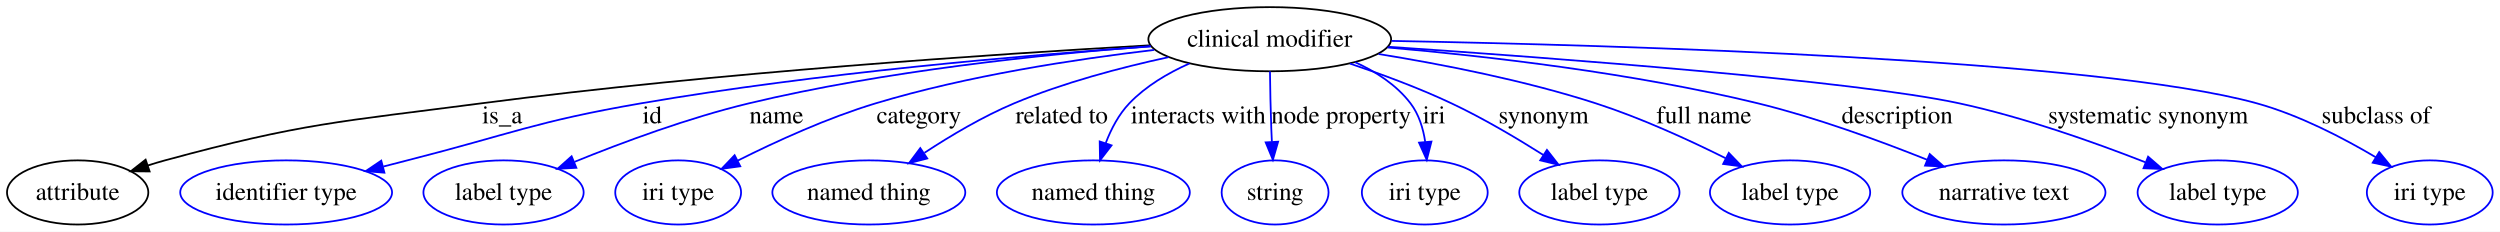
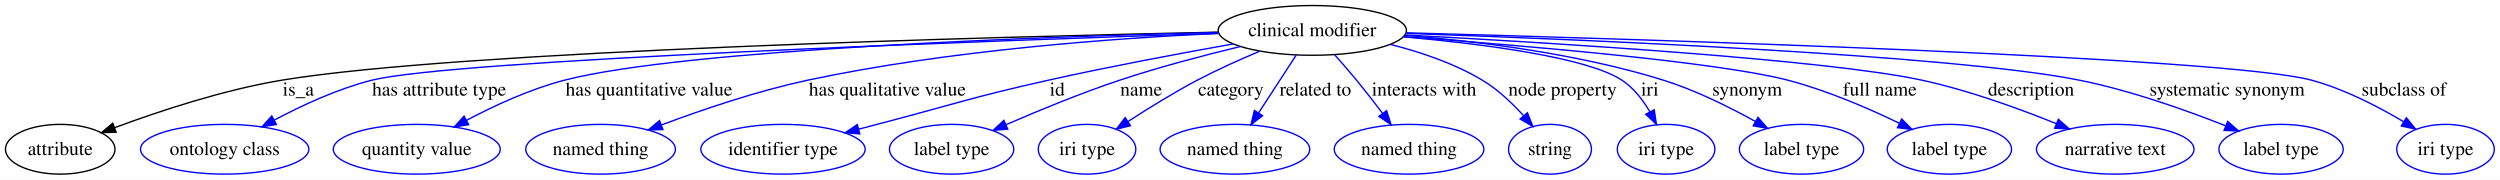
- <svg xmlns="http://www.w3.org/2000/svg" width="1403pt" height="130pt" viewBox="0.00 0.00 1402.98 130.00">
+ <svg xmlns="http://www.w3.org/2000/svg" width="1809pt" height="130pt" viewBox="0.00 0.00 1808.98 130.00">
  <g id="graph0" class="graph" transform="scale(1 1) rotate(0) translate(4 126)">
-     <polygon fill="#ffffff" stroke="transparent" points="-4,4 -4,-126 1398.976,-126 1398.976,4 -4,4" />
+     <polygon fill="#ffffff" stroke="transparent" points="-4,4 -4,-126 1804.976,-126 1804.976,4 -4,4" />
    <g id="node1" class="node">
-       <ellipse fill="none" stroke="#000000" cx="708.573" cy="-104" rx="68.121" ry="18" />
-       <text text-anchor="middle" x="708.573" y="-99.8" font-family="Times,serif" font-size="14.00" fill="#000000">clinical modifier</text>
+       <ellipse fill="none" stroke="#000000" cx="945.573" cy="-104" rx="68.121" ry="18" />
+       <text text-anchor="middle" x="945.573" y="-99.8" font-family="Times,serif" font-size="14.00" fill="#000000">clinical modifier</text>
    </g>
    <g id="node2" class="node">
      <ellipse fill="none" stroke="#000000" cx="39.574" cy="-18" rx="39.647" ry="18" />
      <text text-anchor="middle" x="39.574" y="-13.8" font-family="Times,serif" font-size="14.00" fill="#000000">attribute</text>
    </g>
    <g id="edge1" class="edge">
-       <path fill="none" stroke="#000000" d="M641.257,-100.566C554.323,-95.663 398.449,-85.285 266.022,-68 186.558,-57.628 165.909,-57.007 88.573,-36 85.425,-35.145 82.193,-34.174 78.963,-33.137" />
-       <polygon fill="#000000" stroke="#000000" points="79.961,-29.78 69.367,-29.878 77.71,-36.408 79.961,-29.78" />
-       <text text-anchor="middle" x="277.849" y="-56.8" font-family="Times,serif" font-size="14.00" fill="#000000">is_a</text>
+       <path fill="none" stroke="#000000" d="M877.286,-102.722C718.693,-99.425 329.15,-89.359 200.022,-68 157.63,-60.988 110.915,-45.497 78.879,-33.603" />
+       <polygon fill="#000000" stroke="#000000" points="80.021,-30.293 69.429,-30.041 77.552,-36.843 80.021,-30.293" />
+       <text text-anchor="middle" x="211.849" y="-56.8" font-family="Times,serif" font-size="14.00" fill="#000000">is_a</text>
    </g>
    <g id="node3" class="node">
-       <ellipse fill="none" stroke="#0000ff" cx="156.573" cy="-18" rx="59.443" ry="18" />
-       <text text-anchor="middle" x="156.573" y="-13.8" font-family="Times,serif" font-size="14.00" fill="#000000">identifier type</text>
+       <ellipse fill="none" stroke="#0000ff" cx="158.573" cy="-18" rx="60.905" ry="18" />
+       <text text-anchor="middle" x="158.573" y="-13.8" font-family="Times,serif" font-size="14.00" fill="#000000">ontology class</text>
    </g>
    <g id="edge2" class="edge">
-       <path fill="none" stroke="#0000ff" d="M641.861,-99.943C570.625,-94.972 454.609,-85.035 355.684,-68 296.572,-57.821 282.704,-50.786 224.573,-36 220.195,-34.886 215.661,-33.718 211.109,-32.535" />
-       <polygon fill="#0000ff" stroke="#0000ff" points="211.726,-29.079 201.166,-29.936 209.956,-35.852 211.726,-29.079" />
-       <text text-anchor="middle" x="362.018" y="-56.8" font-family="Times,serif" font-size="14.00" fill="#000000">id</text>
+       <path fill="none" stroke="#0000ff" d="M877.645,-101.888C717.114,-96.684 323.389,-82.605 265.159,-68 240.403,-61.791 214.437,-49.742 194.332,-39.028" />
+       <polygon fill="#0000ff" stroke="#0000ff" points="195.988,-35.944 185.533,-34.225 192.634,-42.089 195.988,-35.944" />
+       <text text-anchor="middle" x="313.781" y="-56.8" font-family="Times,serif" font-size="14.00" fill="#000000">has attribute type</text>
    </g>
    <g id="node4" class="node">
-       <ellipse fill="none" stroke="#0000ff" cx="278.574" cy="-18" rx="44.96" ry="18" />
-       <text text-anchor="middle" x="278.574" y="-13.8" font-family="Times,serif" font-size="14.00" fill="#000000">label type</text>
+       <ellipse fill="none" stroke="#0000ff" cx="297.574" cy="-18" rx="60.403" ry="18" />
+       <text text-anchor="middle" x="297.574" y="-13.8" font-family="Times,serif" font-size="14.00" fill="#000000">quantity value</text>
    </g>
    <g id="edge3" class="edge">
-       <path fill="none" stroke="#0000ff" d="M641.635,-100.069C581.886,-95.544 492.331,-86.25 416.256,-68 382.449,-59.89 345.485,-46.183 318.377,-35.169" />
-       <polygon fill="#0000ff" stroke="#0000ff" points="319.439,-31.821 308.859,-31.249 316.772,-38.294 319.439,-31.821" />
-       <text text-anchor="middle" x="431.732" y="-56.8" font-family="Times,serif" font-size="14.00" fill="#000000">name</text>
+       <path fill="none" stroke="#0000ff" d="M877.442,-102.599C752.618,-99.514 492.029,-90.527 404.504,-68 379.721,-61.621 353.672,-49.568 333.49,-38.895" />
+       <polygon fill="#0000ff" stroke="#0000ff" points="335.116,-35.795 324.656,-34.113 331.784,-41.951 335.116,-35.795" />
+       <text text-anchor="middle" x="465.608" y="-56.8" font-family="Times,serif" font-size="14.00" fill="#000000">has quantitative value</text>
    </g>
    <g id="node5" class="node">
-       <ellipse fill="none" stroke="#0000ff" cx="376.574" cy="-18" rx="35.305" ry="18" />
-       <text text-anchor="middle" x="376.574" y="-13.8" font-family="Times,serif" font-size="14.00" fill="#000000">iri type</text>
+       <ellipse fill="none" stroke="#0000ff" cx="430.574" cy="-18" rx="54.139" ry="18" />
+       <text text-anchor="middle" x="430.574" y="-13.8" font-family="Times,serif" font-size="14.00" fill="#000000">named thing</text>
    </g>
    <g id="edge4" class="edge">
-       <path fill="none" stroke="#0000ff" d="M643.679,-97.977C599.049,-92.739 538.789,-83.487 487.38,-68 460.447,-59.886 431.525,-46.669 409.984,-35.861" />
-       <polygon fill="#0000ff" stroke="#0000ff" points="411.435,-32.672 400.937,-31.245 408.254,-38.907 411.435,-32.672" />
-       <text text-anchor="middle" x="511.67" y="-56.8" font-family="Times,serif" font-size="14.00" fill="#000000">category</text>
+       <path fill="none" stroke="#0000ff" d="M877.594,-101.833C803.75,-98.431 682.655,-89.782 580.504,-68 544.098,-60.237 504.172,-46.66 474.681,-35.611" />
+       <polygon fill="#0000ff" stroke="#0000ff" points="475.691,-32.251 465.1,-31.973 473.207,-38.795 475.691,-32.251" />
+       <text text-anchor="middle" x="638.108" y="-56.8" font-family="Times,serif" font-size="14.00" fill="#000000">has qualitative value</text>
    </g>
    <g id="node6" class="node">
-       <ellipse fill="none" stroke="#0000ff" cx="483.574" cy="-18" rx="54.139" ry="18" />
-       <text text-anchor="middle" x="483.574" y="-13.8" font-family="Times,serif" font-size="14.00" fill="#000000">named thing</text>
+       <ellipse fill="none" stroke="#0000ff" cx="562.573" cy="-18" rx="59.443" ry="18" />
+       <text text-anchor="middle" x="562.573" y="-13.8" font-family="Times,serif" font-size="14.00" fill="#000000">identifier type</text>
    </g>
    <g id="edge5" class="edge">
-       <path fill="none" stroke="#0000ff" d="M651.764,-93.91C624.871,-88.092 592.68,-79.595 565.101,-68 547.609,-60.646 529.487,-49.894 514.784,-40.242" />
-       <polygon fill="#0000ff" stroke="#0000ff" points="516.36,-37.085 506.107,-34.416 512.457,-42.896 516.36,-37.085" />
-       <text text-anchor="middle" x="591.81" y="-56.8" font-family="Times,serif" font-size="14.00" fill="#000000">related to</text>
+       <path fill="none" stroke="#0000ff" d="M888.154,-94.19C850.151,-87.447 799.286,-77.944 754.684,-68 699.085,-55.604 685.688,-50.4 630.573,-36 626.27,-34.876 621.815,-33.707 617.338,-32.529" />
+       <polygon fill="#0000ff" stroke="#0000ff" points="618.115,-29.114 607.553,-29.95 616.331,-35.883 618.115,-29.114" />
+       <text text-anchor="middle" x="761.018" y="-56.8" font-family="Times,serif" font-size="14.00" fill="#000000">id</text>
    </g>
    <g id="node7" class="node">
-       <ellipse fill="none" stroke="#0000ff" cx="609.573" cy="-18" rx="54.139" ry="18" />
-       <text text-anchor="middle" x="609.573" y="-13.8" font-family="Times,serif" font-size="14.00" fill="#000000">named thing</text>
+       <ellipse fill="none" stroke="#0000ff" cx="684.573" cy="-18" rx="44.96" ry="18" />
+       <text text-anchor="middle" x="684.573" y="-13.8" font-family="Times,serif" font-size="14.00" fill="#000000">label type</text>
    </g>
    <g id="edge6" class="edge">
-       <path fill="none" stroke="#0000ff" d="M663.528,-90.381C651.36,-84.975 639.015,-77.676 629.763,-68 623.849,-61.816 619.584,-53.673 616.545,-45.759" />
-       <polygon fill="#0000ff" stroke="#0000ff" points="619.787,-44.414 613.319,-36.022 613.142,-46.615 619.787,-44.414" />
-       <text text-anchor="middle" x="668.479" y="-56.8" font-family="Times,serif" font-size="14.00" fill="#000000">interacts with</text>
+       <path fill="none" stroke="#0000ff" d="M893.475,-92.332C867.089,-85.971 834.699,-77.469 806.256,-68 778.259,-58.679 747.528,-46.031 723.953,-35.788" />
+       <polygon fill="#0000ff" stroke="#0000ff" points="725.207,-32.516 714.643,-31.707 722.396,-38.927 725.207,-32.516" />
+       <text text-anchor="middle" x="821.732" y="-56.8" font-family="Times,serif" font-size="14.00" fill="#000000">name</text>
    </g>
    <g id="node8" class="node">
-       <ellipse fill="none" stroke="#0000ff" cx="711.573" cy="-18" rx="30.003" ry="18" />
-       <text text-anchor="middle" x="711.573" y="-13.8" font-family="Times,serif" font-size="14.00" fill="#000000">string</text>
+       <ellipse fill="none" stroke="#0000ff" cx="782.573" cy="-18" rx="35.305" ry="18" />
+       <text text-anchor="middle" x="782.573" y="-13.8" font-family="Times,serif" font-size="14.00" fill="#000000">iri type</text>
    </g>
    <g id="edge7" class="edge">
-       <path fill="none" stroke="#0000ff" d="M708.7,-85.943C708.812,-76.436 709.026,-64.584 709.432,-54 709.525,-51.572 709.639,-49.052 709.766,-46.525" />
-       <polygon fill="#0000ff" stroke="#0000ff" points="713.273,-46.486 710.334,-36.307 706.284,-46.097 713.273,-46.486" />
-       <text text-anchor="middle" x="748.644" y="-56.8" font-family="Times,serif" font-size="14.00" fill="#000000">node property</text>
+       <path fill="none" stroke="#0000ff" d="M907.32,-88.877C892.997,-82.844 876.728,-75.543 862.38,-68 845.362,-59.053 827.139,-47.775 812.409,-38.196" />
+       <polygon fill="#0000ff" stroke="#0000ff" points="814.009,-35.059 803.731,-32.487 810.162,-40.907 814.009,-35.059" />
+       <text text-anchor="middle" x="886.67" y="-56.8" font-family="Times,serif" font-size="14.00" fill="#000000">category</text>
    </g>
    <g id="node9" class="node">
-       <ellipse fill="none" stroke="#0000ff" cx="795.573" cy="-18" rx="35.305" ry="18" />
-       <text text-anchor="middle" x="795.573" y="-13.8" font-family="Times,serif" font-size="14.00" fill="#000000">iri type</text>
+       <ellipse fill="none" stroke="#0000ff" cx="889.573" cy="-18" rx="54.139" ry="18" />
+       <text text-anchor="middle" x="889.573" y="-13.8" font-family="Times,serif" font-size="14.00" fill="#000000">named thing</text>
    </g>
    <g id="edge8" class="edge">
-       <path fill="none" stroke="#0000ff" d="M756.427,-91.1C768.227,-85.758 779.719,-78.312 787.573,-68 792.261,-61.846 794.671,-54.014 795.816,-46.386" />
-       <polygon fill="#0000ff" stroke="#0000ff" points="799.314,-46.55 796.687,-36.286 792.341,-45.949 799.314,-46.55" />
-       <text text-anchor="middle" x="800.794" y="-56.8" font-family="Times,serif" font-size="14.00" fill="#000000">iri</text>
+       <path fill="none" stroke="#0000ff" d="M933.97,-86.181C926.086,-74.073 915.524,-57.853 906.68,-44.271" />
+       <polygon fill="#0000ff" stroke="#0000ff" points="909.552,-42.267 901.162,-35.796 903.686,-46.086 909.552,-42.267" />
+       <text text-anchor="middle" x="947.81" y="-56.8" font-family="Times,serif" font-size="14.00" fill="#000000">related to</text>
    </g>
    <g id="node10" class="node">
-       <ellipse fill="none" stroke="#0000ff" cx="893.573" cy="-18" rx="44.96" ry="18" />
-       <text text-anchor="middle" x="893.573" y="-13.8" font-family="Times,serif" font-size="14.00" fill="#000000">label type</text>
+       <ellipse fill="none" stroke="#0000ff" cx="1015.573" cy="-18" rx="54.139" ry="18" />
+       <text text-anchor="middle" x="1015.573" y="-13.8" font-family="Times,serif" font-size="14.00" fill="#000000">named thing</text>
    </g>
    <g id="edge9" class="edge">
-       <path fill="none" stroke="#0000ff" d="M753.543,-90.322C771.6,-84.267 792.4,-76.572 810.573,-68 828.252,-59.661 846.982,-48.591 862.166,-38.988" />
-       <polygon fill="#0000ff" stroke="#0000ff" points="864.137,-41.882 870.662,-33.534 860.356,-35.991 864.137,-41.882" />
-       <text text-anchor="middle" x="862.242" y="-56.8" font-family="Times,serif" font-size="14.00" fill="#000000">synonym</text>
+       <path fill="none" stroke="#0000ff" d="M961.8,-86.29C966.94,-80.537 972.581,-74.071 977.573,-68 983.88,-60.332 990.508,-51.792 996.431,-43.972" />
+       <polygon fill="#0000ff" stroke="#0000ff" points="999.329,-45.942 1002.533,-35.843 993.73,-41.739 999.329,-45.942" />
+       <text text-anchor="middle" x="1026.479" y="-56.8" font-family="Times,serif" font-size="14.00" fill="#000000">interacts with</text>
    </g>
    <g id="node11" class="node">
-       <ellipse fill="none" stroke="#0000ff" cx="1000.573" cy="-18" rx="44.96" ry="18" />
-       <text text-anchor="middle" x="1000.573" y="-13.8" font-family="Times,serif" font-size="14.00" fill="#000000">label type</text>
+       <ellipse fill="none" stroke="#0000ff" cx="1117.573" cy="-18" rx="30.003" ry="18" />
+       <text text-anchor="middle" x="1117.573" y="-13.8" font-family="Times,serif" font-size="14.00" fill="#000000">string</text>
    </g>
    <g id="edge10" class="edge">
-       <path fill="none" stroke="#0000ff" d="M769.652,-95.682C805.665,-89.869 851.822,-80.828 891.573,-68 916.659,-59.905 943.593,-47.587 964.411,-37.203" />
-       <polygon fill="#0000ff" stroke="#0000ff" points="966.178,-40.232 973.517,-32.591 963.014,-33.987 966.178,-40.232" />
-       <text text-anchor="middle" x="952.203" y="-56.8" font-family="Times,serif" font-size="14.00" fill="#000000">full name</text>
+       <path fill="none" stroke="#0000ff" d="M1002.248,-93.819C1024.013,-88.307 1048.441,-80.071 1068.573,-68 1079.699,-61.329 1090.066,-51.529 1098.371,-42.369" />
+       <polygon fill="#0000ff" stroke="#0000ff" points="1101.214,-44.432 1105.108,-34.579 1095.919,-39.854 1101.214,-44.432" />
+       <text text-anchor="middle" x="1126.644" y="-56.8" font-family="Times,serif" font-size="14.00" fill="#000000">node property</text>
    </g>
    <g id="node12" class="node">
-       <ellipse fill="none" stroke="#0000ff" cx="1120.573" cy="-18" rx="57.003" ry="18" />
-       <text text-anchor="middle" x="1120.573" y="-13.8" font-family="Times,serif" font-size="14.00" fill="#000000">narrative text</text>
+       <ellipse fill="none" stroke="#0000ff" cx="1201.573" cy="-18" rx="35.305" ry="18" />
+       <text text-anchor="middle" x="1201.573" y="-13.8" font-family="Times,serif" font-size="14.00" fill="#000000">iri type</text>
    </g>
    <g id="edge11" class="edge">
-       <path fill="none" stroke="#0000ff" d="M774.638,-99.362C830.601,-94.475 912.654,-85.046 982.573,-68 1015.097,-60.071 1050.58,-47.114 1077.421,-36.376" />
-       <polygon fill="#0000ff" stroke="#0000ff" points="1078.946,-39.535 1086.898,-32.534 1076.315,-33.048 1078.946,-39.535" />
-       <text text-anchor="middle" x="1060.677" y="-56.8" font-family="Times,serif" font-size="14.00" fill="#000000">description</text>
+       <path fill="none" stroke="#0000ff" d="M1011.839,-99.33C1068.303,-94.281 1144.212,-84.631 1169.573,-68 1178.054,-62.438 1184.744,-53.764 1189.765,-45.193" />
+       <polygon fill="#0000ff" stroke="#0000ff" points="1193,-46.562 1194.566,-36.084 1186.807,-43.298 1193,-46.562" />
+       <text text-anchor="middle" x="1189.794" y="-56.8" font-family="Times,serif" font-size="14.00" fill="#000000">iri</text>
    </g>
    <g id="node13" class="node">
-       <ellipse fill="none" stroke="#0000ff" cx="1240.573" cy="-18" rx="44.96" ry="18" />
-       <text text-anchor="middle" x="1240.573" y="-13.8" font-family="Times,serif" font-size="14.00" fill="#000000">label type</text>
+       <ellipse fill="none" stroke="#0000ff" cx="1299.573" cy="-18" rx="44.96" ry="18" />
+       <text text-anchor="middle" x="1299.573" y="-13.8" font-family="Times,serif" font-size="14.00" fill="#000000">label type</text>
    </g>
    <g id="edge12" class="edge">
-       <path fill="none" stroke="#0000ff" d="M775.342,-99.724C869.463,-93.365 1036.291,-80.785 1095.573,-68 1131.664,-60.217 1171.196,-46.197 1199.853,-34.98" />
-       <polygon fill="#0000ff" stroke="#0000ff" points="1201.511,-38.088 1209.513,-31.144 1198.927,-31.582 1201.511,-38.088" />
-       <text text-anchor="middle" x="1201.541" y="-56.8" font-family="Times,serif" font-size="14.00" fill="#000000">systematic synonym</text>
+       <path fill="none" stroke="#0000ff" d="M1012.649,-100.406C1064.621,-96.218 1137.92,-87.222 1199.573,-68 1222.824,-60.751 1247.304,-48.597 1266.225,-38.088" />
+       <polygon fill="#0000ff" stroke="#0000ff" points="1268.065,-41.068 1275.036,-33.089 1264.611,-34.979 1268.065,-41.068" />
+       <text text-anchor="middle" x="1260.243" y="-56.8" font-family="Times,serif" font-size="14.00" fill="#000000">synonym</text>
    </g>
    <g id="node14" class="node">
-       <ellipse fill="none" stroke="#0000ff" cx="1359.573" cy="-18" rx="35.305" ry="18" />
-       <text text-anchor="middle" x="1359.573" y="-13.8" font-family="Times,serif" font-size="14.00" fill="#000000">iri type</text>
+       <ellipse fill="none" stroke="#0000ff" cx="1406.573" cy="-18" rx="44.96" ry="18" />
+       <text text-anchor="middle" x="1406.573" y="-13.8" font-family="Times,serif" font-size="14.00" fill="#000000">label type</text>
    </g>
    <g id="edge13" class="edge">
-       <path fill="none" stroke="#0000ff" d="M776.924,-103.037C904.277,-100.67 1173.06,-92.814 1262.573,-68 1286.265,-61.432 1310.862,-48.676 1329.359,-37.692" />
-       <polygon fill="#0000ff" stroke="#0000ff" points="1331.2,-40.669 1337.919,-32.477 1327.558,-34.691 1331.2,-40.669" />
-       <text text-anchor="middle" x="1329.486" y="-56.8" font-family="Times,serif" font-size="14.00" fill="#000000">subclass of</text>
+       <path fill="none" stroke="#0000ff" d="M1011.823,-99.435C1096.64,-93.18 1238.718,-81.206 1289.573,-68 1317.635,-60.713 1347.677,-47.755 1370.292,-36.857" />
+       <polygon fill="#0000ff" stroke="#0000ff" points="1372.069,-39.884 1379.502,-32.335 1368.983,-33.6 1372.069,-39.884" />
+       <text text-anchor="middle" x="1356.203" y="-56.8" font-family="Times,serif" font-size="14.00" fill="#000000">full name</text>
+     </g>
+     <g id="node15" class="node">
+       <ellipse fill="none" stroke="#0000ff" cx="1526.573" cy="-18" rx="57.003" ry="18" />
+       <text text-anchor="middle" x="1526.573" y="-13.8" font-family="Times,serif" font-size="14.00" fill="#000000">narrative text</text>
+     </g>
+     <g id="edge14" class="edge">
+       <path fill="none" stroke="#0000ff" d="M1012.921,-100.66C1118.278,-95.07 1317.206,-82.948 1386.573,-68 1420.201,-60.754 1456.763,-47.499 1484.088,-36.457" />
+       <polygon fill="#0000ff" stroke="#0000ff" points="1485.425,-39.692 1493.348,-32.657 1482.767,-33.216 1485.425,-39.692" />
+       <text text-anchor="middle" x="1465.677" y="-56.8" font-family="Times,serif" font-size="14.00" fill="#000000">description</text>
+     </g>
+     <g id="node16" class="node">
+       <ellipse fill="none" stroke="#0000ff" cx="1646.573" cy="-18" rx="44.96" ry="18" />
+       <text text-anchor="middle" x="1646.573" y="-13.8" font-family="Times,serif" font-size="14.00" fill="#000000">label type</text>
+     </g>
+     <g id="edge15" class="edge">
+       <path fill="none" stroke="#0000ff" d="M1013.76,-101.835C1140.852,-97.425 1409.323,-86.247 1500.573,-68 1537.396,-60.637 1577.661,-46.349 1606.562,-34.926" />
+       <polygon fill="#0000ff" stroke="#0000ff" points="1607.929,-38.149 1615.906,-31.176 1605.322,-31.652 1607.929,-38.149" />
+       <text text-anchor="middle" x="1607.541" y="-56.8" font-family="Times,serif" font-size="14.00" fill="#000000">systematic synonym</text>
+     </g>
+     <g id="node17" class="node">
+       <ellipse fill="none" stroke="#0000ff" cx="1765.573" cy="-18" rx="35.305" ry="18" />
+       <text text-anchor="middle" x="1765.573" y="-13.8" font-family="Times,serif" font-size="14.00" fill="#000000">iri type</text>
+     </g>
+     <g id="edge16" class="edge">
+       <path fill="none" stroke="#0000ff" d="M1013.74,-102.251C1181.726,-97.705 1606.49,-84.705 1668.573,-68 1692.314,-61.612 1716.91,-48.853 1735.395,-37.823" />
+       <polygon fill="#0000ff" stroke="#0000ff" points="1737.249,-40.792 1743.947,-32.583 1733.592,-34.823 1737.249,-40.792" />
+       <text text-anchor="middle" x="1735.486" y="-56.8" font-family="Times,serif" font-size="14.00" fill="#000000">subclass of</text>
    </g>
  </g>
</svg>
